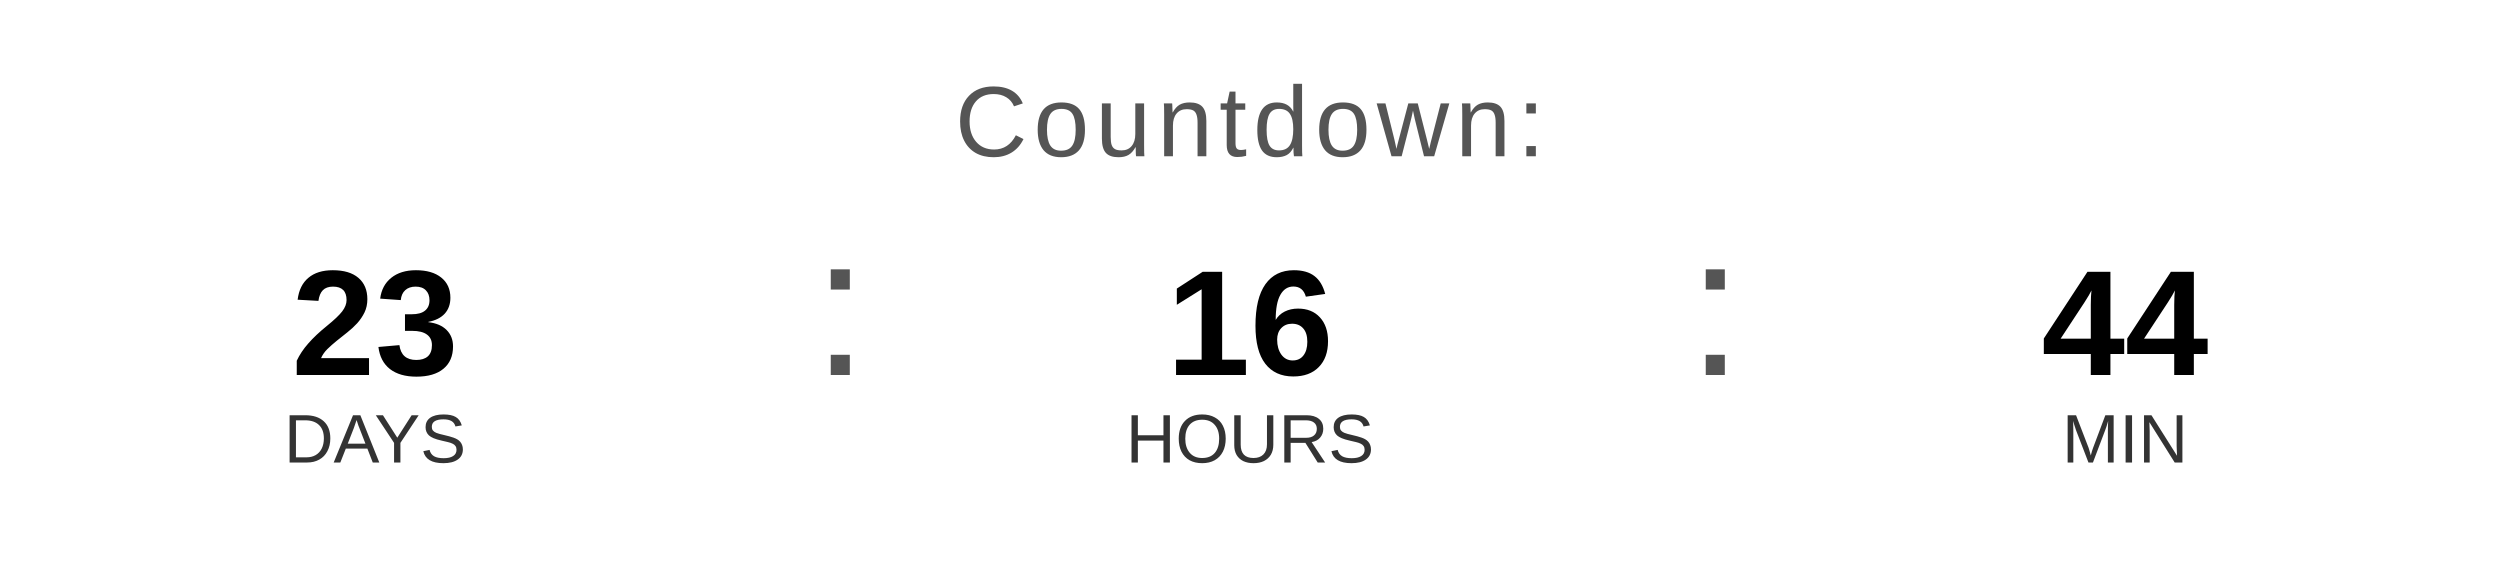
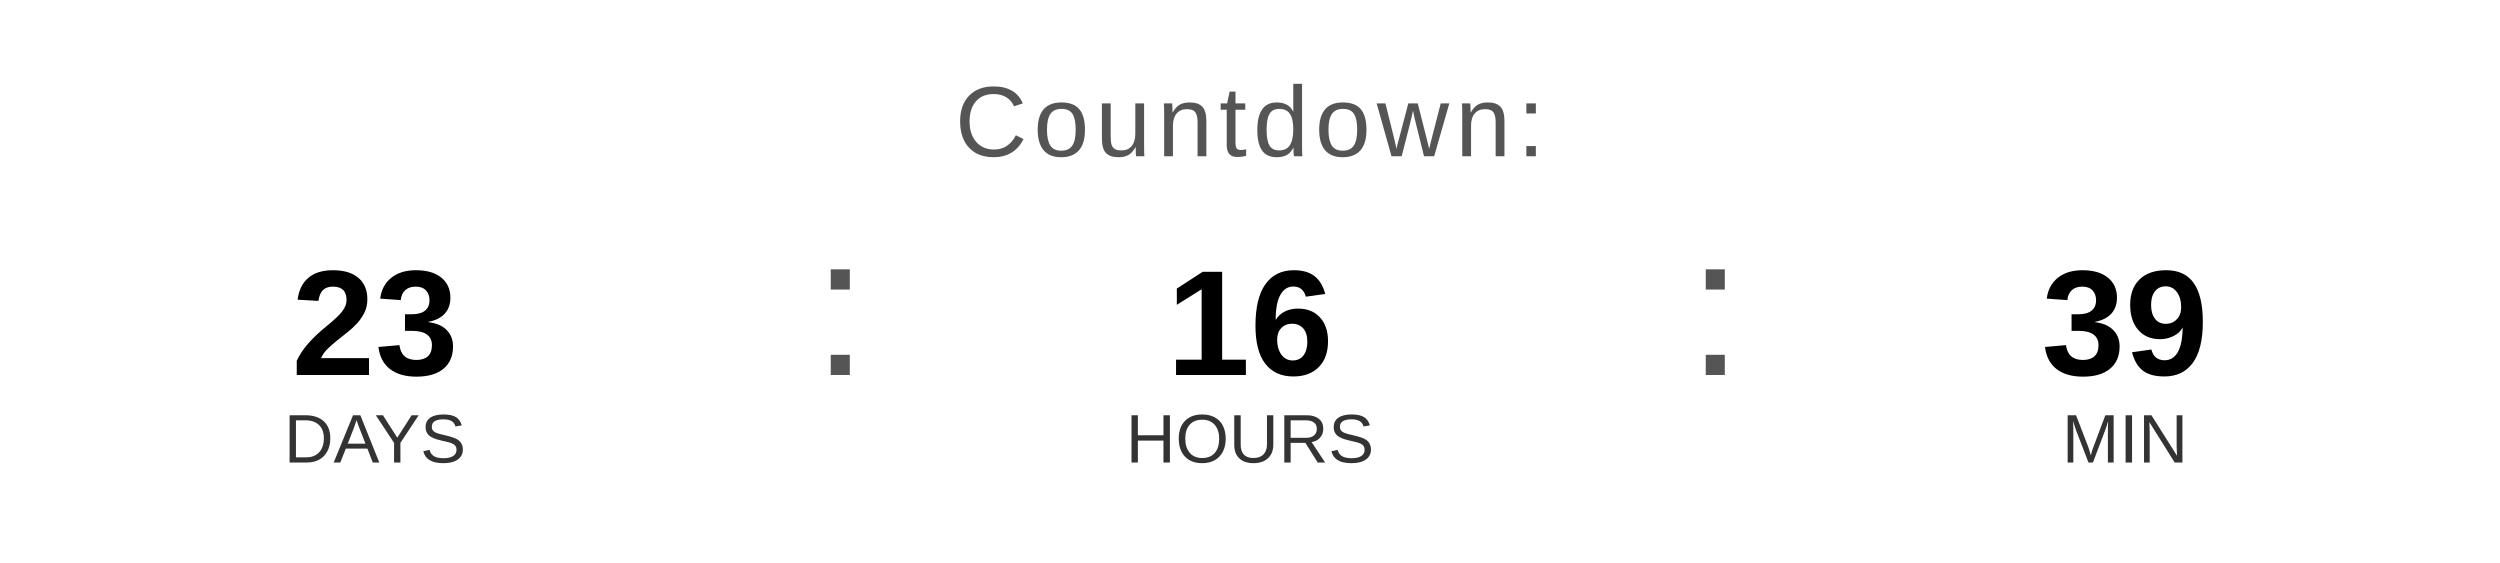
<svg xmlns="http://www.w3.org/2000/svg" width="400" height="90" viewBox="0 0 400 90">
  <text x="200" y="25" font-family="Arial, Helvetica, sans-serif" font-size="16" fill="#555555" text-anchor="middle" letter-spacing="1">
    Countdown:
  </text>
  <text x="60" y="60" font-family="Arial, Helvetica, sans-serif" font-size="24" font-weight="bold" fill="#000000" text-anchor="middle">23</text>
  <text x="60" y="74" font-family="Arial, Helvetica, sans-serif" font-size="11" fill="#333333" text-anchor="middle">DAYS</text>
  <text x="130" y="60" font-family="Arial, sans-serif" font-size="32" fill="#555555">:</text>
  <text x="200" y="60" font-family="Arial, Helvetica, sans-serif" font-size="24" font-weight="bold" fill="#000000" text-anchor="middle">16</text>
  <text x="200" y="74" font-family="Arial, Helvetica, sans-serif" font-size="11" fill="#333333" text-anchor="middle">HOURS</text>
  <text x="270" y="60" font-family="Arial, sans-serif" font-size="32" fill="#555555">:</text>
-   <text x="340" y="60" font-family="Arial, Helvetica, sans-serif" font-size="24" font-weight="bold" fill="#000000" text-anchor="middle">44</text>
+   <text x="340" y="60" font-family="Arial, Helvetica, sans-serif" font-size="24" font-weight="bold" fill="#000000" text-anchor="middle">39</text>
  <text x="340" y="74" font-family="Arial, Helvetica, sans-serif" font-size="11" fill="#333333" text-anchor="middle">MIN</text>
</svg>
